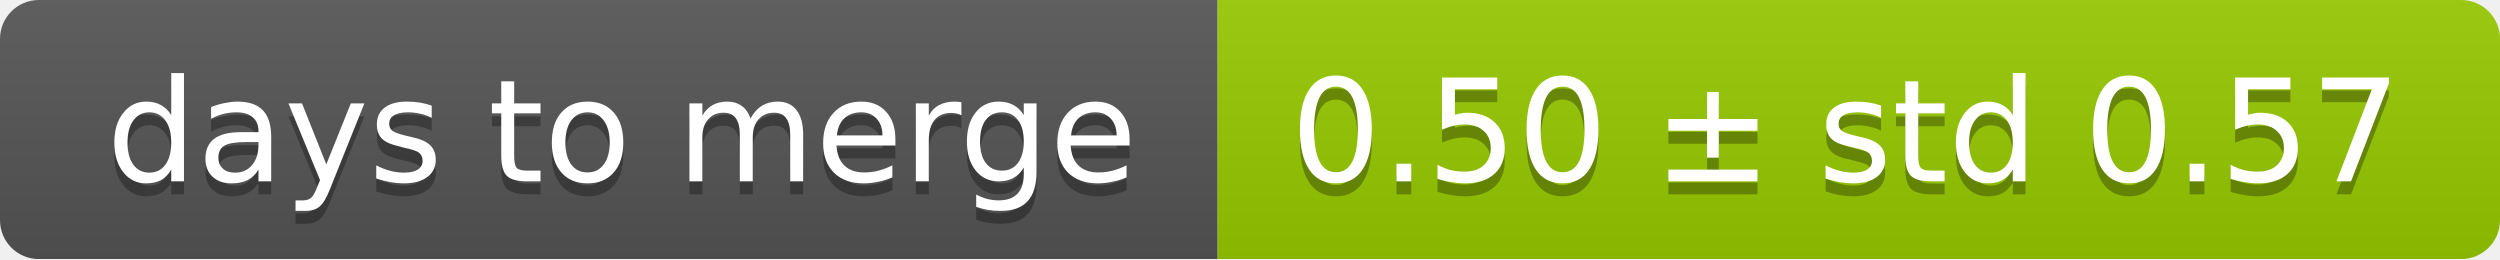
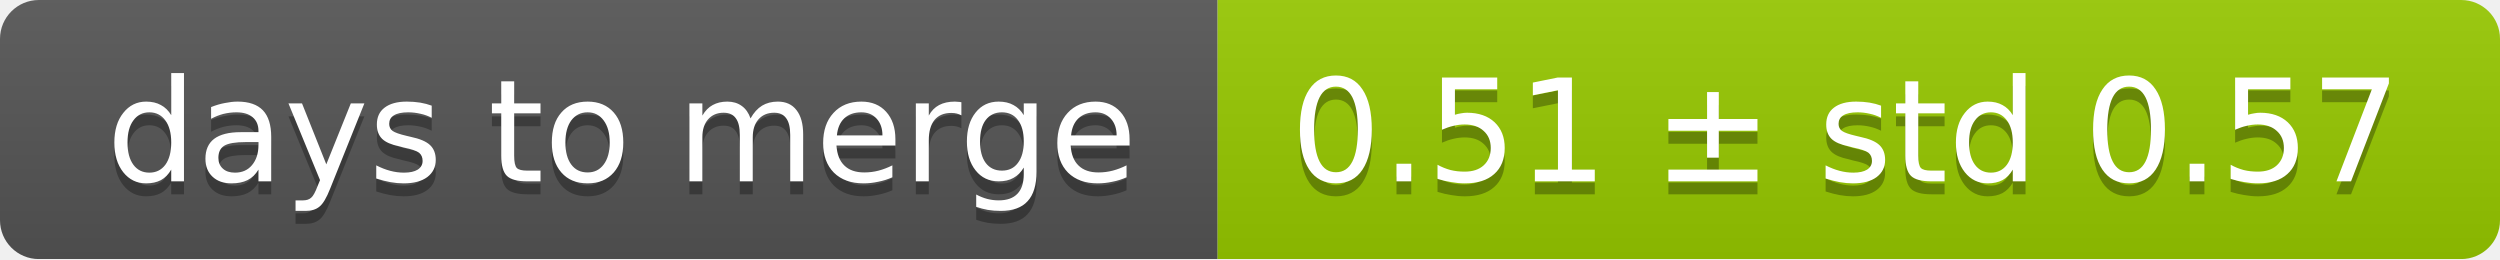
<svg xmlns="http://www.w3.org/2000/svg" width="193" height="20">
  <linearGradient id="smooth" x2="0" y2="100%">
    <stop offset="0" stop-color="#bbb" stop-opacity=".1" />
    <stop offset="1" stop-opacity=".1" />
  </linearGradient>
  <mask id="round">
    <rect width="193" height="20" rx="3" fill="#fff" />
  </mask>
  <g mask="url(#round)">
    <rect width="94" height="20" fill="#555" />
    <rect x="94" width="99" height="20" fill="#97ca00" />
    <rect width="193" height="20" fill="url(#smooth)" />
  </g>
  <g fill="#fff" text-anchor="middle" font-family="DejaVu Sans,Verdana,Geneva,sans-serif" font-size="11">
    <text x="48" y="15" fill="#010101" fill-opacity=".3">days to merge</text>
    <text x="48" y="14">days to merge</text>
-     <text x="142.5" y="15" fill="#010101" fill-opacity=".3">0.50 ± std 0.57</text>
-     <text x="142.5" y="14">0.50 ± std 0.57</text>
+     <text x="142.5" y="15" fill="#010101" fill-opacity=".3">0.51 ± std 0.57</text>
+     <text x="142.5" y="14">0.51 ± std 0.57</text>
  </g>
</svg>
